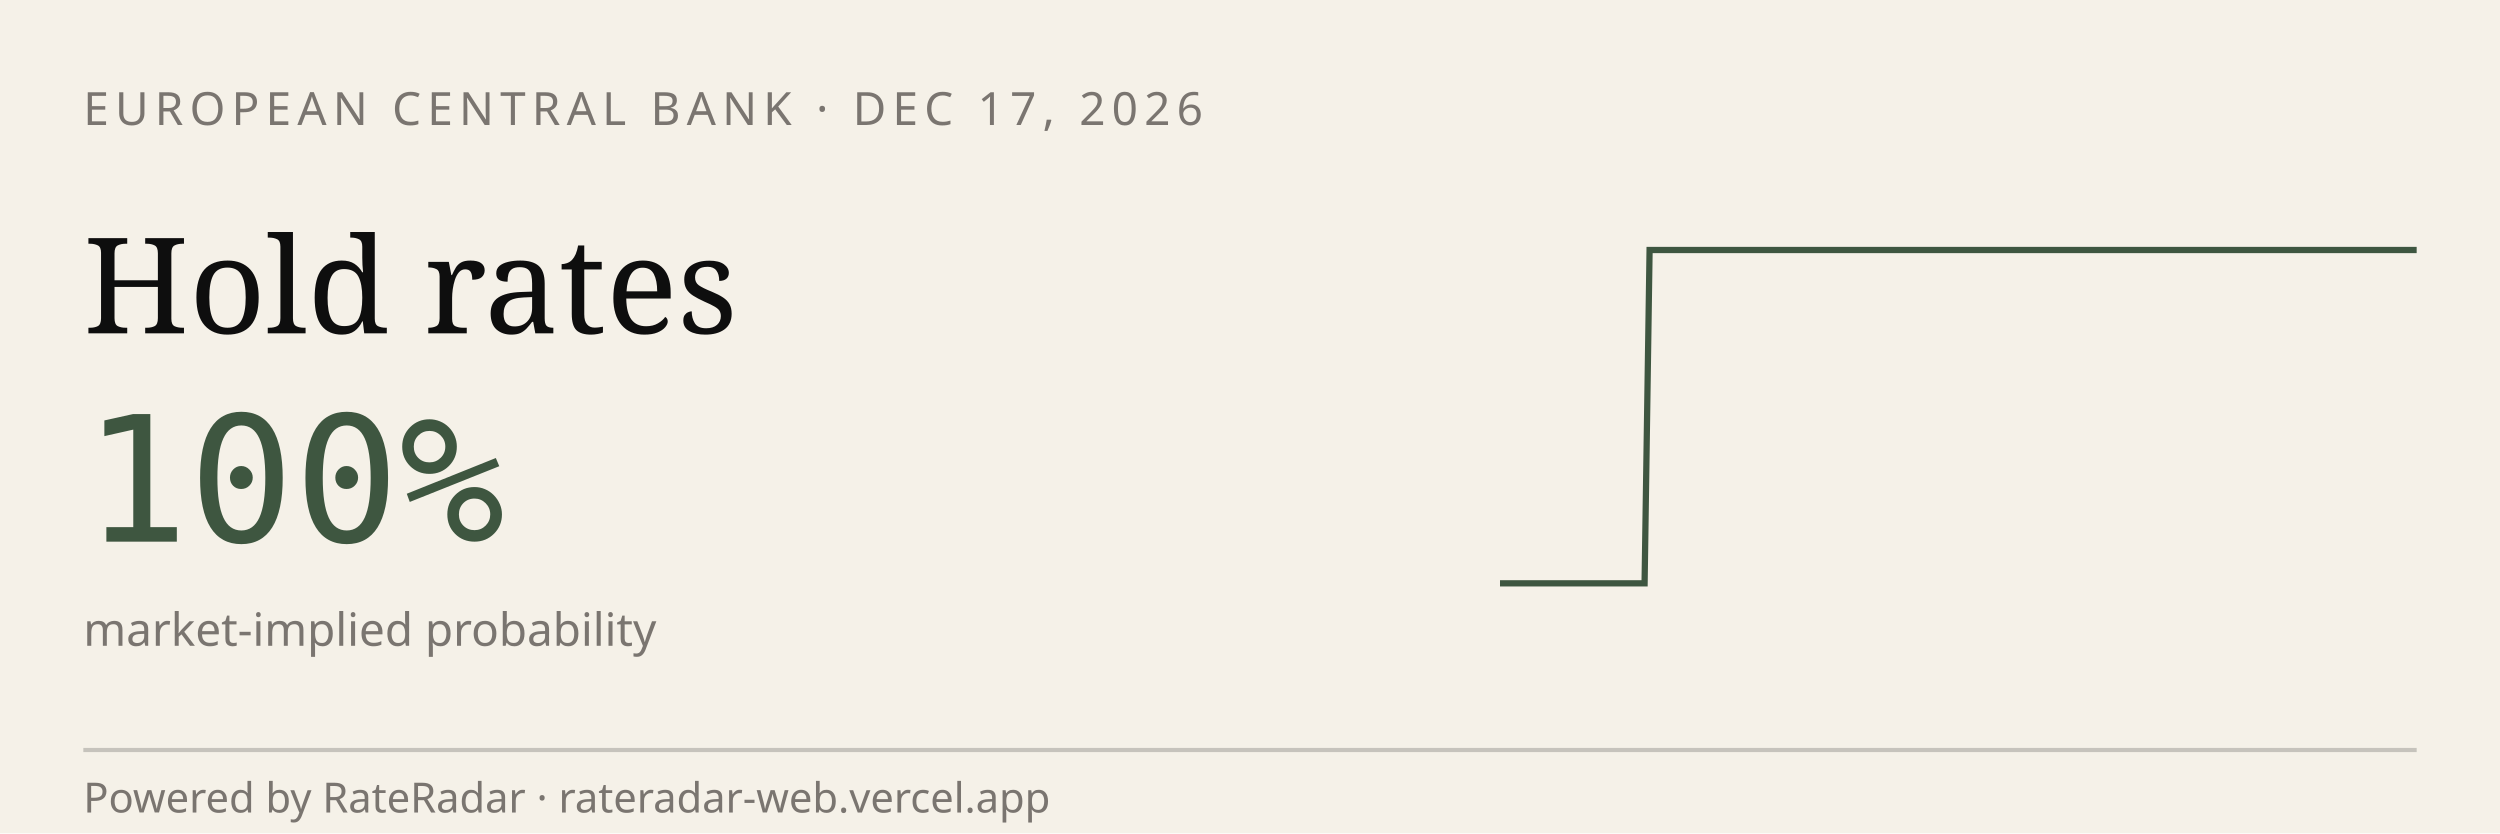
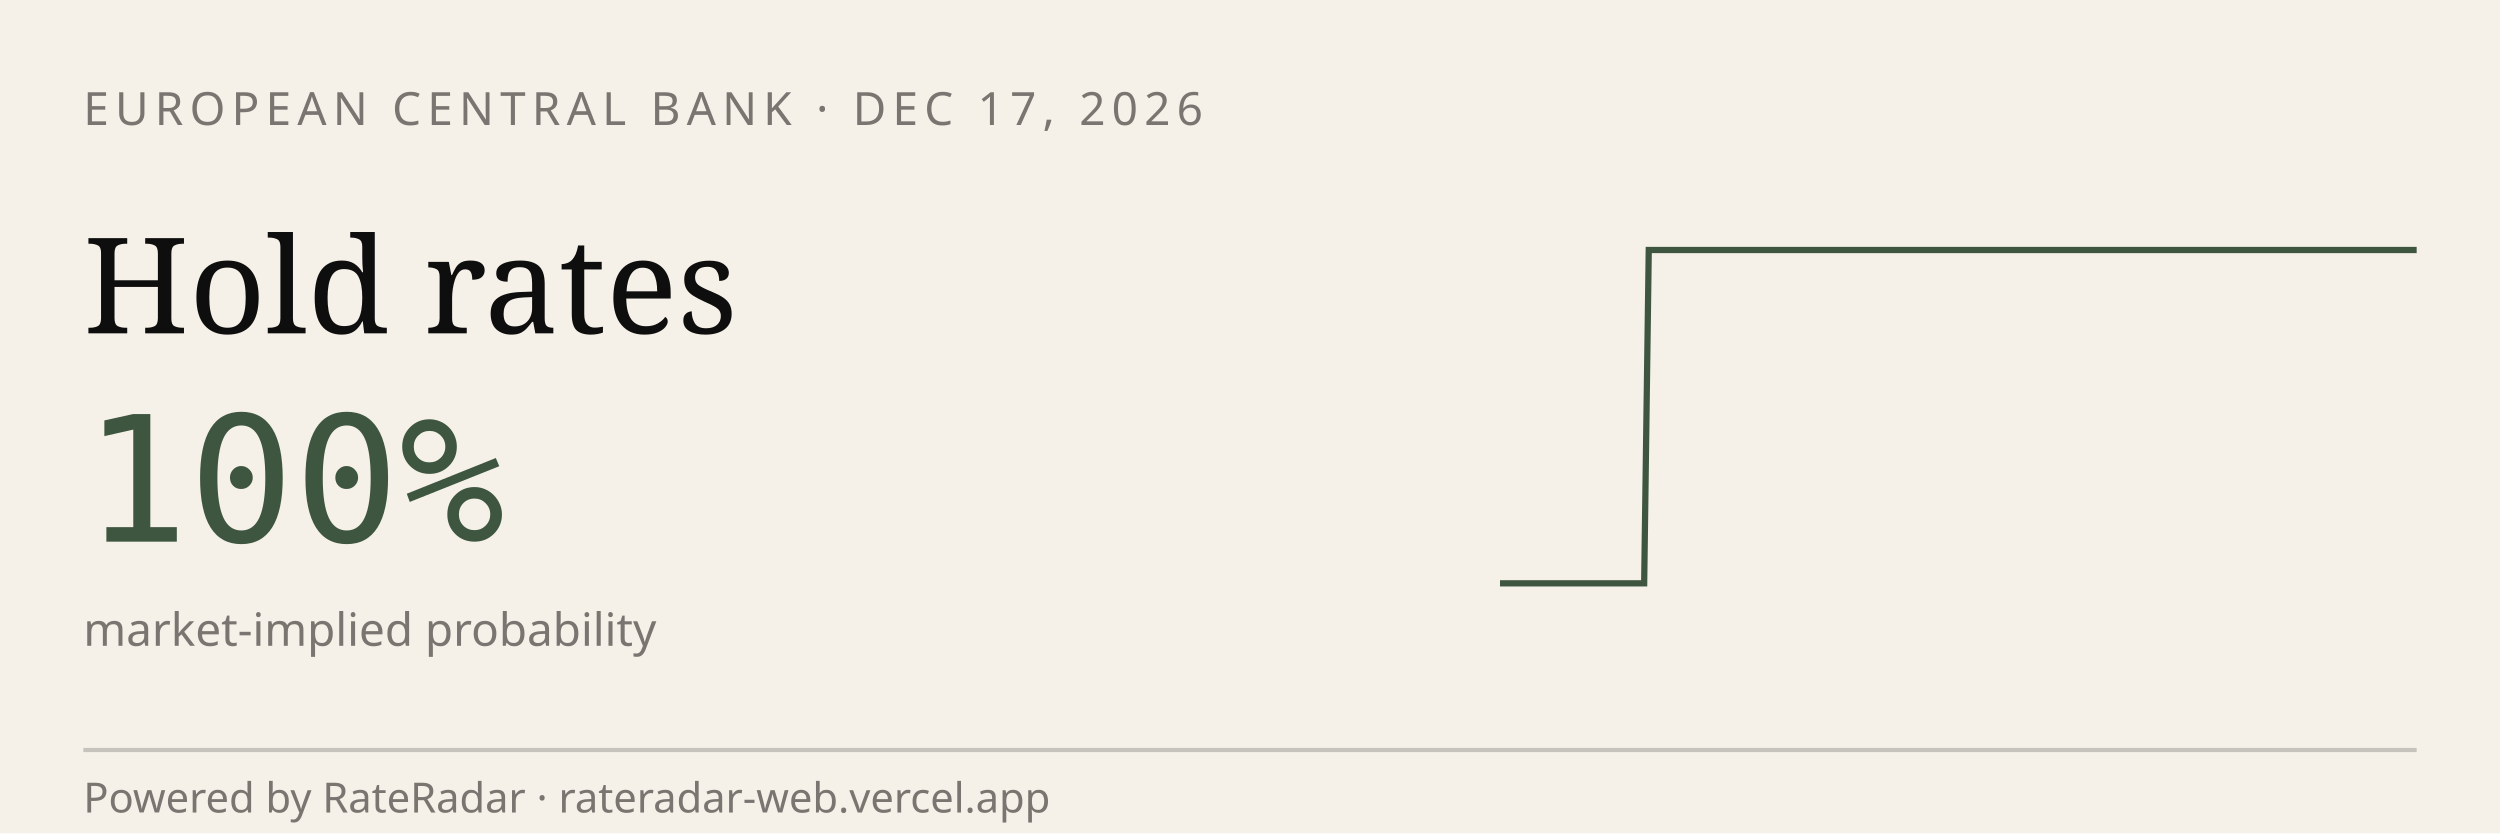
<svg xmlns="http://www.w3.org/2000/svg" viewBox="0 0 600 200" width="600" height="200" role="img" aria-label="RateRadar live odds for ECB 2026-12-17">
  <rect width="600" height="200" fill="#F5F1E8" />
  <text x="20" y="30" font-family="sans-serif" font-size="11" letter-spacing="1.5" fill="#7A7570">EUROPEAN CENTRAL BANK · DEC 17, 2026</text>
  <text x="20" y="80" font-family="Georgia, serif" font-size="32" fill="#0E0E0E">Hold rates</text>
  <text x="20" y="130" font-family="monospace" font-size="42" fill="#3E5640">100%</text>
  <text x="20" y="155" font-family="sans-serif" font-size="11" fill="#7A7570">market-implied probability</text>
-   <path d="M 360.0,140.0 L 361.2,140.0 L 362.3,140.0 L 363.5,140.0 L 364.6,140.0 L 365.8,140.0 L 366.9,140.0 L 368.1,140.0 L 369.3,140.0 L 370.4,140.0 L 371.6,140.0 L 372.7,140.0 L 373.9,140.0 L 375.1,140.0 L 376.2,140.0 L 377.4,140.0 L 378.5,140.0 L 379.7,140.0 L 380.8,140.0 L 382.0,140.0 L 383.2,140.0 L 384.3,140.0 L 385.5,140.0 L 386.6,140.0 L 387.8,140.0 L 388.9,140.0 L 390.1,140.0 L 391.3,140.0 L 392.4,140.0 L 393.6,140.0 L 394.7,140.0 L 395.9,60.0 L 397.1,60.0 L 398.2,60.0 L 399.4,60.0 L 400.5,60.0 L 401.7,60.0 L 402.8,60.0 L 404.0,60.0 L 405.2,60.0 L 406.3,60.0 L 407.5,60.0 L 408.6,60.0 L 409.8,60.0 L 410.9,60.0 L 412.1,60.0 L 413.3,60.0 L 414.4,60.0 L 415.6,60.0 L 416.7,60.0 L 417.9,60.0 L 419.1,60.0 L 420.2,60.0 L 421.4,60.0 L 422.5,60.0 L 423.7,60.0 L 424.8,60.0 L 426.0,60.0 L 427.2,60.0 L 428.3,60.0 L 429.5,60.0 L 430.6,60.0 L 431.8,60.0 L 432.9,60.0 L 434.1,60.0 L 435.3,60.0 L 436.4,60.0 L 437.6,60.0 L 438.7,60.0 L 439.9,60.0 L 441.1,60.0 L 442.2,60.0 L 443.4,60.0 L 444.5,60.0 L 445.7,60.0 L 446.8,60.0 L 448.0,60.0 L 449.2,60.0 L 450.3,60.0 L 451.5,60.0 L 452.6,60.0 L 453.8,60.0 L 454.9,60.0 L 456.1,60.0 L 457.3,60.0 L 458.4,60.0 L 459.6,60.0 L 460.7,60.0 L 461.9,60.0 L 463.1,60.0 L 464.2,60.0 L 465.4,60.0 L 466.5,60.0 L 467.7,60.0 L 468.8,60.0 L 470.0,60.0 L 471.2,60.0 L 472.3,60.0 L 473.5,60.0 L 474.6,60.0 L 475.8,60.0 L 476.9,60.0 L 478.1,60.0 L 479.3,60.0 L 480.4,60.0 L 481.6,60.0 L 482.7,60.0 L 483.9,60.0 L 485.1,60.0 L 486.2,60.0 L 487.4,60.0 L 488.5,60.0 L 489.7,60.0 L 490.8,60.0 L 492.0,60.0 L 493.2,60.0 L 494.3,60.0 L 495.5,60.0 L 496.6,60.0 L 497.8,60.0 L 498.9,60.0 L 500.1,60.0 L 501.3,60.0 L 502.4,60.0 L 503.6,60.0 L 504.7,60.0 L 505.9,60.0 L 507.1,60.0 L 508.2,60.0 L 509.4,60.0 L 510.5,60.0 L 511.7,60.0 L 512.8,60.0 L 514.0,60.0 L 515.2,60.0 L 516.3,60.0 L 517.5,60.0 L 518.6,60.0 L 519.8,60.0 L 520.9,60.0 L 522.1,60.0 L 523.3,60.0 L 524.4,60.0 L 525.6,60.0 L 526.7,60.0 L 527.9,60.0 L 529.1,60.0 L 530.2,60.0 L 531.4,60.0 L 532.5,60.0 L 533.7,60.0 L 534.8,60.0 L 536.0,60.0 L 537.2,60.0 L 538.3,60.0 L 539.5,60.0 L 540.6,60.0 L 541.8,60.0 L 542.9,60.0 L 544.1,60.0 L 545.3,60.0 L 546.4,60.0 L 547.6,60.0 L 548.7,60.0 L 549.9,60.0 L 551.1,60.0 L 552.2,60.0 L 553.4,60.0 L 554.5,60.0 L 555.7,60.0 L 556.8,60.0 L 558.0,60.0 L 559.2,60.0 L 560.3,60.0 L 561.5,60.0 L 562.6,60.0 L 563.8,60.0 L 564.9,60.0 L 566.1,60.0 L 567.3,60.0 L 568.4,60.0 L 569.6,60.0 L 570.7,60.0 L 571.9,60.0 L 573.1,60.0 L 574.2,60.0 L 575.4,60.0 L 576.5,60.0 L 577.7,60.0 L 578.8,60.0 L 580.0,60.0" stroke="#3E5640" stroke-width="1.5" fill="none" />
+   <path d="M 360.0,140.0 L 361.2,140.0 L 362.3,140.0 L 363.5,140.0 L 364.6,140.0 L 365.8,140.0 L 366.9,140.0 L 368.1,140.0 L 369.2,140.0 L 370.4,140.0 L 371.5,140.0 L 372.7,140.0 L 373.8,140.0 L 375.0,140.0 L 376.1,140.0 L 377.3,140.0 L 378.4,140.0 L 379.6,140.0 L 380.7,140.0 L 381.9,140.0 L 383.0,140.0 L 384.2,140.0 L 385.3,140.0 L 386.5,140.0 L 387.6,140.0 L 388.8,140.0 L 389.9,140.0 L 391.1,140.0 L 392.3,140.0 L 393.4,140.0 L 394.6,140.0 L 395.7,60.0 L 396.9,60.0 L 398.0,60.0 L 399.2,60.0 L 400.3,60.0 L 401.5,60.0 L 402.6,60.0 L 403.8,60.0 L 404.9,60.0 L 406.1,60.0 L 407.2,60.0 L 408.4,60.0 L 409.5,60.0 L 410.7,60.0 L 411.8,60.0 L 413.0,60.0 L 414.1,60.0 L 415.3,60.0 L 416.4,60.0 L 417.6,60.0 L 418.7,60.0 L 419.9,60.0 L 421.0,60.0 L 422.2,60.0 L 423.4,60.0 L 424.5,60.0 L 425.7,60.0 L 426.8,60.0 L 428.0,60.0 L 429.1,60.0 L 430.3,60.0 L 431.4,60.0 L 432.6,60.0 L 433.7,60.0 L 434.9,60.0 L 436.0,60.0 L 437.2,60.0 L 438.3,60.0 L 439.5,60.0 L 440.6,60.0 L 441.8,60.0 L 442.9,60.0 L 444.1,60.0 L 445.2,60.0 L 446.4,60.0 L 447.5,60.0 L 448.7,60.0 L 449.8,60.0 L 451.0,60.0 L 452.1,60.0 L 453.3,60.0 L 454.5,60.0 L 455.6,60.0 L 456.8,60.0 L 457.9,60.0 L 459.1,60.0 L 460.2,60.0 L 461.4,60.0 L 462.5,60.0 L 463.7,60.0 L 464.8,60.0 L 466.0,60.0 L 467.1,60.0 L 468.3,60.0 L 469.4,60.0 L 470.6,60.0 L 471.7,60.0 L 472.9,60.0 L 474.0,60.0 L 475.2,60.0 L 476.3,60.0 L 477.5,60.0 L 478.6,60.0 L 479.8,60.0 L 480.9,60.0 L 482.1,60.0 L 483.2,60.0 L 484.4,60.0 L 485.5,60.0 L 486.7,60.0 L 487.9,60.0 L 489.0,60.0 L 490.2,60.0 L 491.3,60.0 L 492.5,60.0 L 493.6,60.0 L 494.8,60.0 L 495.9,60.0 L 497.1,60.0 L 498.2,60.0 L 499.4,60.0 L 500.5,60.0 L 501.7,60.0 L 502.8,60.0 L 504.0,60.0 L 505.1,60.0 L 506.3,60.0 L 507.4,60.0 L 508.6,60.0 L 509.7,60.0 L 510.9,60.0 L 512.0,60.0 L 513.2,60.0 L 514.3,60.0 L 515.5,60.0 L 516.6,60.0 L 517.8,60.0 L 519.0,60.0 L 520.1,60.0 L 521.3,60.0 L 522.4,60.0 L 523.6,60.0 L 524.7,60.0 L 525.9,60.0 L 527.0,60.0 L 528.2,60.0 L 529.3,60.0 L 530.5,60.0 L 531.6,60.0 L 532.8,60.0 L 533.9,60.0 L 535.1,60.0 L 536.2,60.0 L 537.4,60.0 L 538.5,60.0 L 539.7,60.0 L 540.8,60.0 L 542.0,60.0 L 543.1,60.0 L 544.3,60.0 L 545.4,60.0 L 546.6,60.0 L 547.7,60.0 L 548.9,60.0 L 550.1,60.0 L 551.2,60.0 L 552.4,60.0 L 553.5,60.0 L 554.7,60.0 L 555.8,60.0 L 557.0,60.0 L 558.1,60.0 L 559.3,60.0 L 560.4,60.0 L 561.6,60.0 L 562.7,60.0 L 563.9,60.0 L 565.0,60.0 L 566.2,60.0 L 567.3,60.0 L 568.5,60.0 L 569.6,60.0 L 570.8,60.0 L 571.9,60.0 L 573.1,60.0 L 574.2,60.0 L 575.4,60.0 L 576.5,60.0 L 577.7,60.0 L 578.8,60.0 L 580.0,60.0" stroke="#3E5640" stroke-width="1.5" fill="none" />
  <line x1="20" y1="180" x2="580" y2="180" stroke="#0E0E0E33" />
  <text x="20" y="195" font-family="sans-serif" font-size="10" fill="#7A7570">Powered by RateRadar · rateradar-web.vercel.app</text>
</svg>
